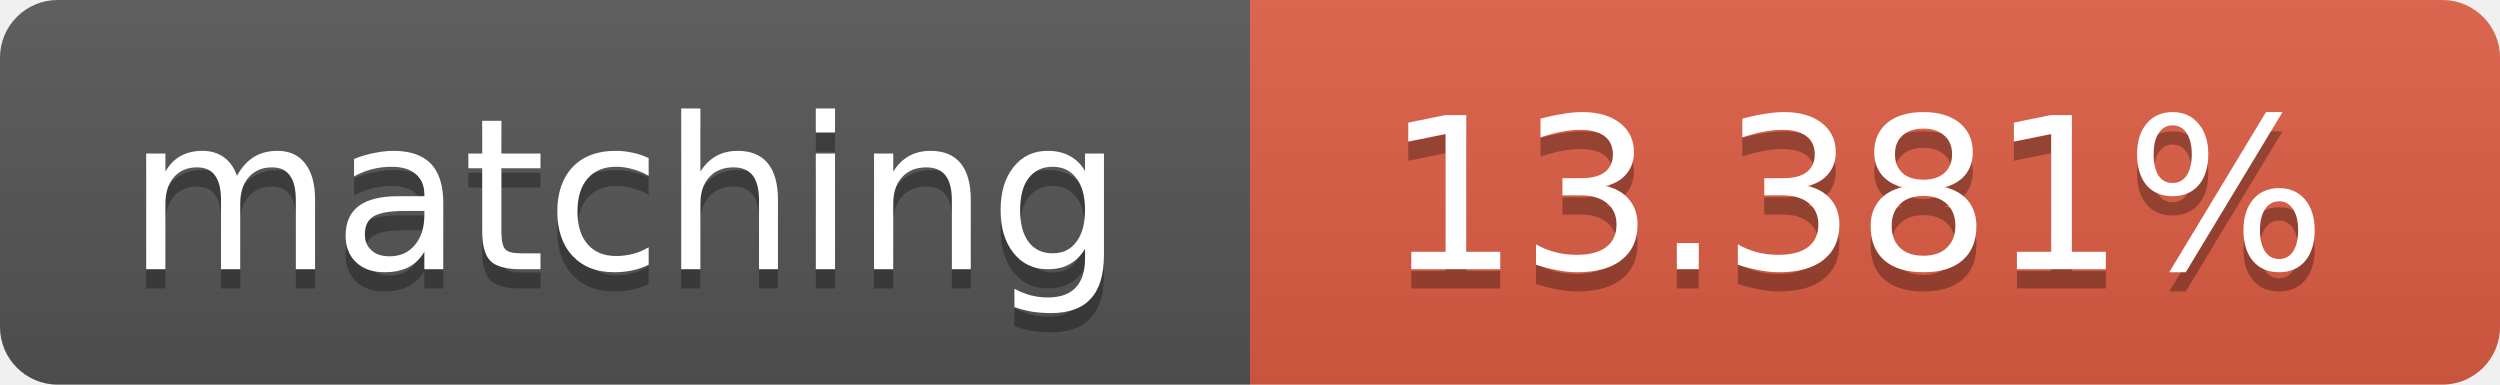
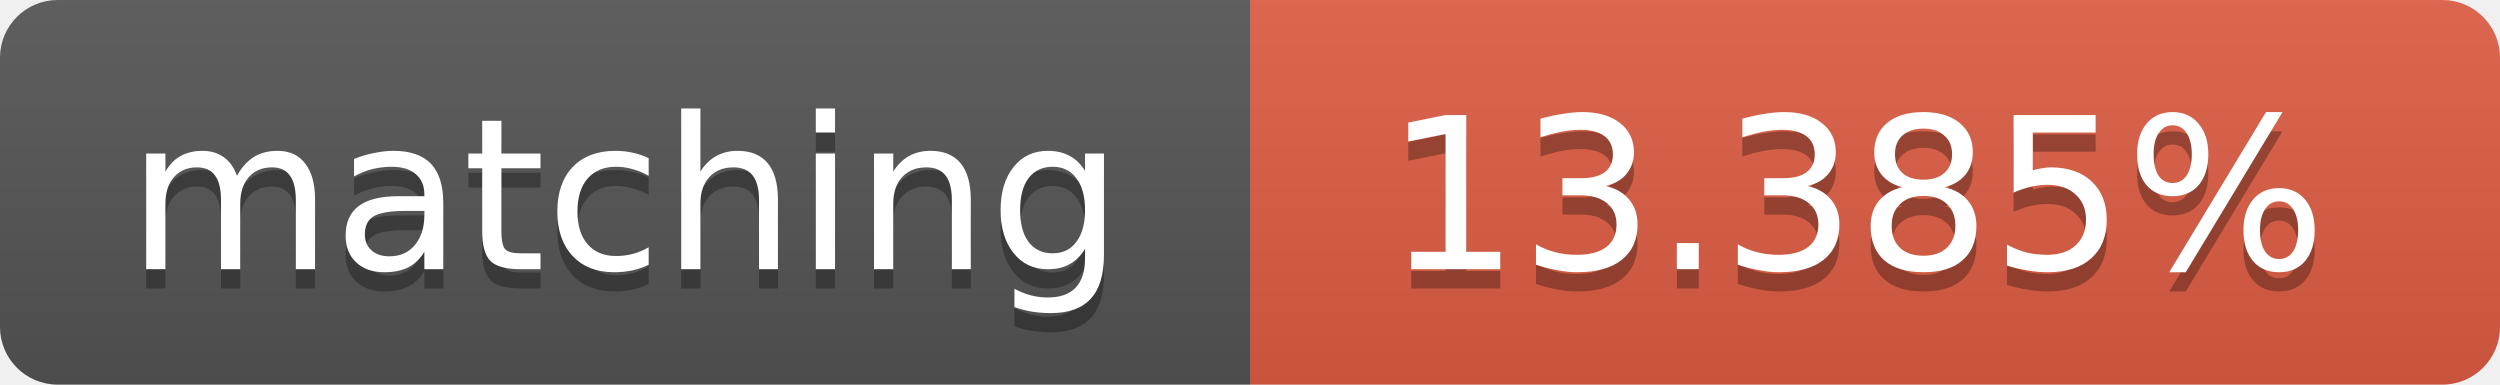
<svg xmlns="http://www.w3.org/2000/svg" width="130" height="20">
  <linearGradient id="b" x2="0" y2="100%">
    <stop offset="0" stop-color="#bbb" stop-opacity=".1" />
    <stop offset="1" stop-opacity=".1" />
  </linearGradient>
  <clipPath id="a">
    <rect width="130" height="20" rx="3" fill="#fff" />
  </clipPath>
  <g clip-path="url(#a)">
    <path fill="#555" d="M0 0h65v20H0z" />
    <path fill="#e05d44" d="M65 0h65v20H65z" />
    <path fill="url(#b)" d="M0 0h130v20H0z" />
  </g>
  <g fill="#fff" text-anchor="middle" font-family="DejaVu Sans,Verdana,Geneva,sans-serif" font-size="11">
    <text x="32.5" y="15" fill="#010101" fill-opacity=".3">matching</text>
    <text x="32.5" y="14">matching</text>
-     <text x="96.5" y="15" fill="#010101" fill-opacity=".3">13.381%</text>
-     <text x="96.5" y="14">13.381%</text>
+     <text x="96.5" y="15" fill="#010101" fill-opacity=".3">13.385%</text>
+     <text x="96.5" y="14">13.385%</text>
  </g>
</svg>
